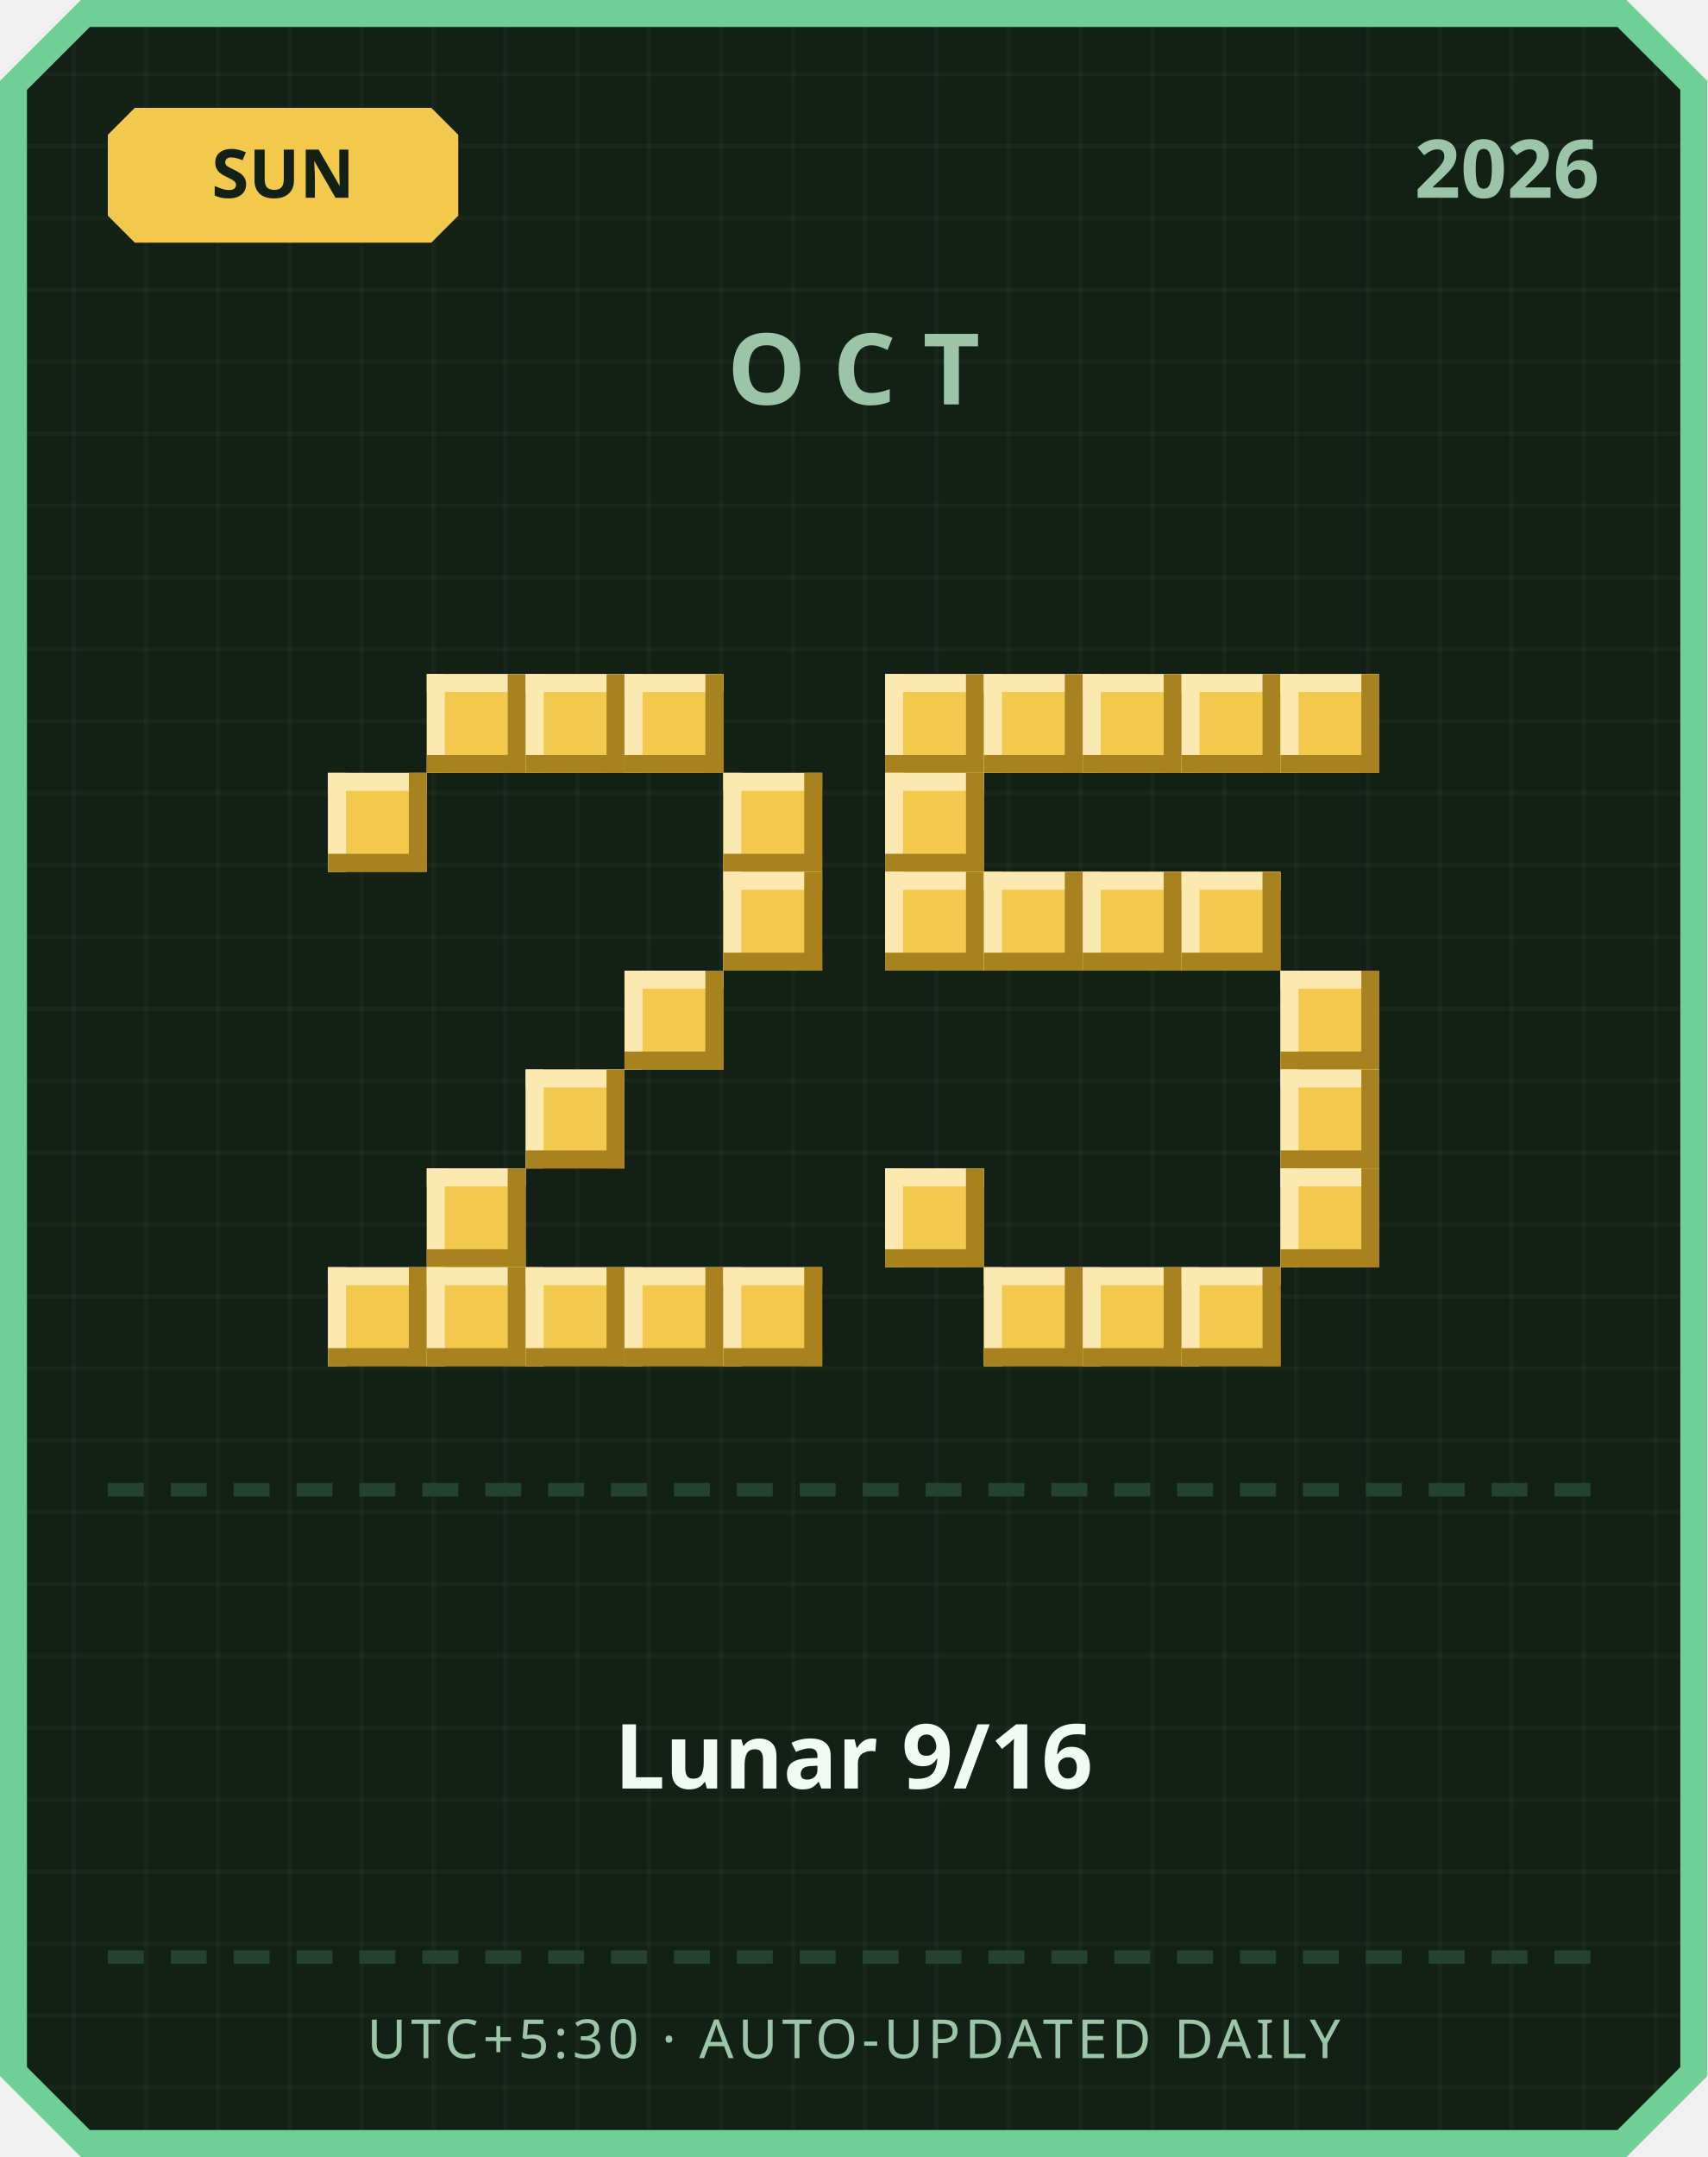
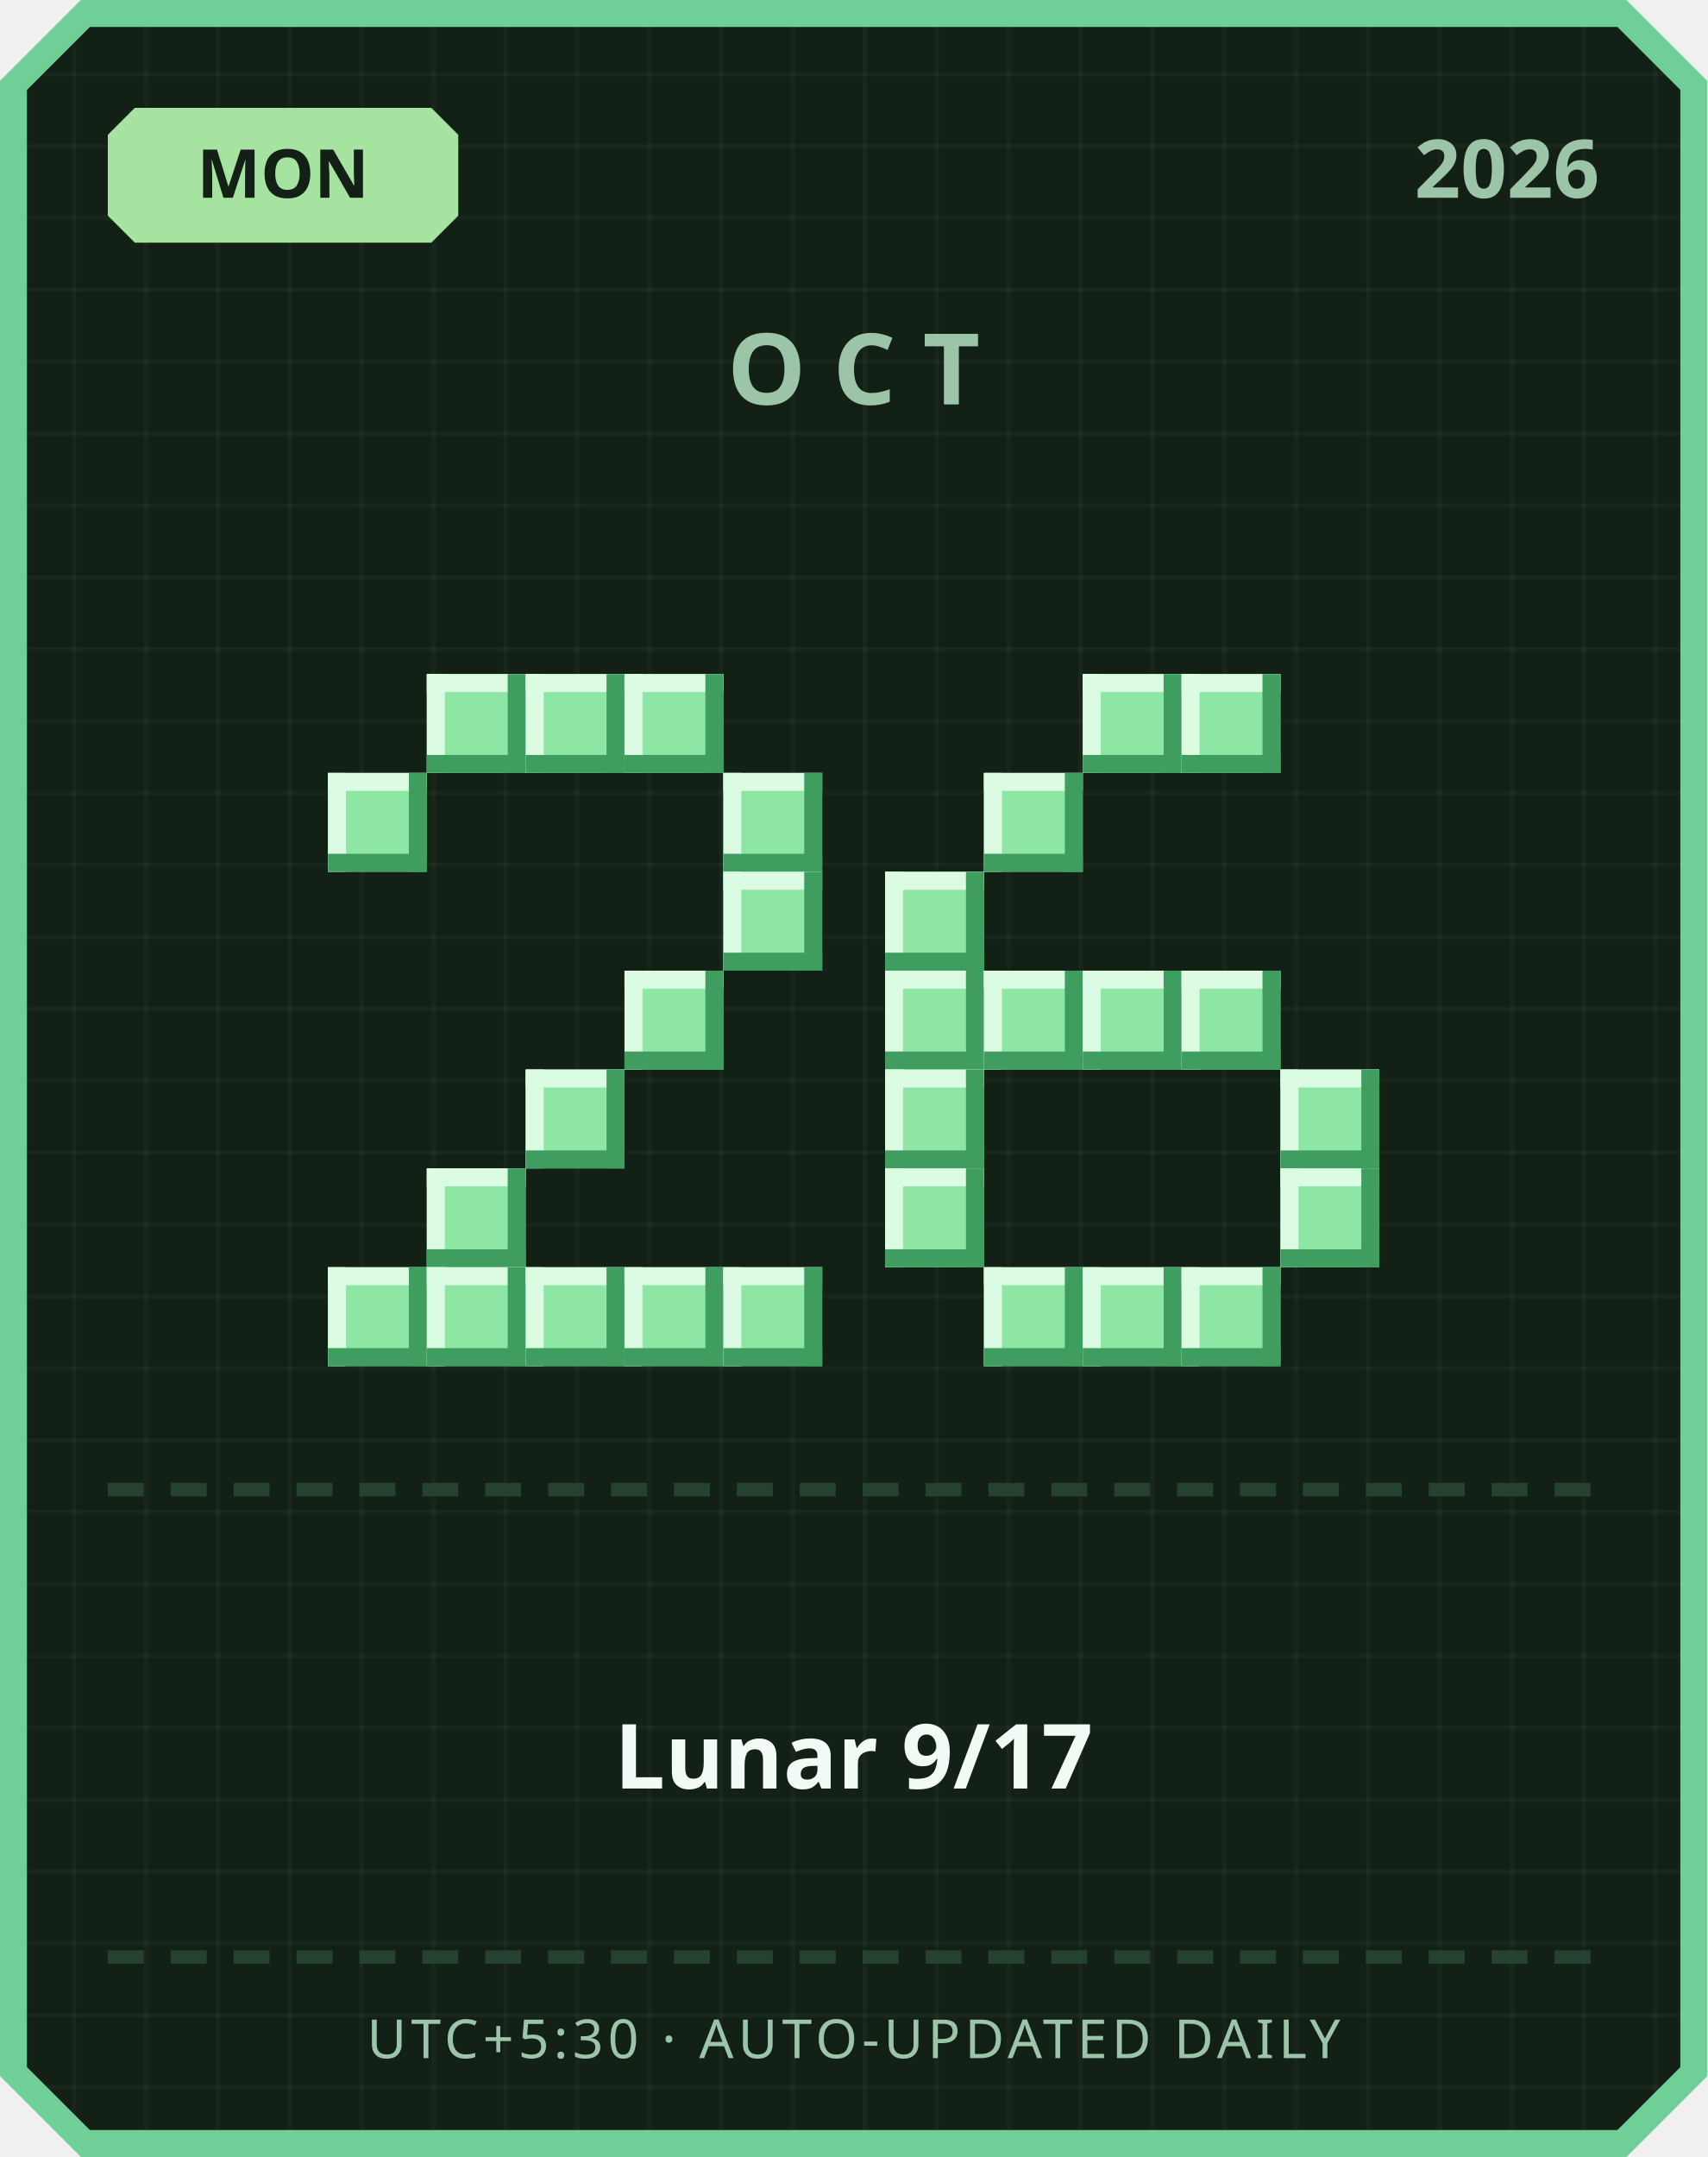
<svg xmlns="http://www.w3.org/2000/svg" width="380" height="480" viewBox="0 0 380 480">
  <defs>
    <pattern id="grid" width="16" height="16" patternUnits="userSpaceOnUse">
      <rect width="16" height="16" fill="#122016" />
      <rect width="1" height="16" fill="#ffffff" opacity="0.03" />
      <rect width="16" height="1" fill="#ffffff" opacity="0.03" />
    </pattern>
  </defs>
  <path d="M 18,0 L 362,0 L 380,18 L 380,462 L 362,480 L 18,480 L 0,462 L 0,18 Z" fill="#6fcf97" />
  <path d="M 20,6 L 360,6 L 374,20 L 374,460 L 360,474 L 20,474 L 6,460 L 6,20 Z" fill="url(#grid)" />
-   <path d="M 30,24 L 96,24 L 102,30 L 102,48 L 96,54 L 30,54 L 24,48 L 24,30 Z" fill="#f2c94c" />
-   <text x="63" y="44" text-anchor="middle" font-family="'Segoe UI', sans-serif" font-size="15" font-weight="700" fill="#122016">SUN</text>
+   <path d="M 30,24 L 96,24 L 102,30 L 102,48 L 96,54 L 30,54 L 24,48 L 24,30 Z" fill="#a6e3a1" />
+   <text x="63" y="44" text-anchor="middle" font-family="'Segoe UI', sans-serif" font-size="15" font-weight="700" fill="#122016">MON</text>
  <text x="356" y="44" text-anchor="end" font-family="'Segoe UI', sans-serif" font-size="18" font-weight="700" fill="#9bc4a8">2026</text>
  <text x="190" y="90" text-anchor="middle" font-family="'Segoe UI', sans-serif" font-size="22" font-weight="700" letter-spacing="6" fill="#9bc4a8">OCT</text>
-   <rect x="95" y="150" width="22" height="22" fill="#f2c94c" />
-   <rect x="95" y="150" width="22" height="4" fill="#fbe9b0" />
-   <rect x="95" y="150" width="4" height="22" fill="#fbe9b0" />
-   <rect x="95" y="168" width="22" height="4" fill="#a8821f" />
-   <rect x="113" y="150" width="4" height="22" fill="#a8821f" />
-   <rect x="117" y="150" width="22" height="22" fill="#f2c94c" />
-   <rect x="117" y="150" width="22" height="4" fill="#fbe9b0" />
-   <rect x="117" y="150" width="4" height="22" fill="#fbe9b0" />
-   <rect x="117" y="168" width="22" height="4" fill="#a8821f" />
-   <rect x="135" y="150" width="4" height="22" fill="#a8821f" />
-   <rect x="139" y="150" width="22" height="22" fill="#f2c94c" />
-   <rect x="139" y="150" width="22" height="4" fill="#fbe9b0" />
-   <rect x="139" y="150" width="4" height="22" fill="#fbe9b0" />
-   <rect x="139" y="168" width="22" height="4" fill="#a8821f" />
-   <rect x="157" y="150" width="4" height="22" fill="#a8821f" />
-   <rect x="73" y="172" width="22" height="22" fill="#f2c94c" />
-   <rect x="73" y="172" width="22" height="4" fill="#fbe9b0" />
-   <rect x="73" y="172" width="4" height="22" fill="#fbe9b0" />
-   <rect x="73" y="190" width="22" height="4" fill="#a8821f" />
-   <rect x="91" y="172" width="4" height="22" fill="#a8821f" />
-   <rect x="161" y="172" width="22" height="22" fill="#f2c94c" />
-   <rect x="161" y="172" width="22" height="4" fill="#fbe9b0" />
-   <rect x="161" y="172" width="4" height="22" fill="#fbe9b0" />
-   <rect x="161" y="190" width="22" height="4" fill="#a8821f" />
-   <rect x="179" y="172" width="4" height="22" fill="#a8821f" />
-   <rect x="161" y="194" width="22" height="22" fill="#f2c94c" />
-   <rect x="161" y="194" width="22" height="4" fill="#fbe9b0" />
-   <rect x="161" y="194" width="4" height="22" fill="#fbe9b0" />
-   <rect x="161" y="212" width="22" height="4" fill="#a8821f" />
-   <rect x="179" y="194" width="4" height="22" fill="#a8821f" />
-   <rect x="139" y="216" width="22" height="22" fill="#f2c94c" />
-   <rect x="139" y="216" width="22" height="4" fill="#fbe9b0" />
-   <rect x="139" y="216" width="4" height="22" fill="#fbe9b0" />
-   <rect x="139" y="234" width="22" height="4" fill="#a8821f" />
-   <rect x="157" y="216" width="4" height="22" fill="#a8821f" />
-   <rect x="117" y="238" width="22" height="22" fill="#f2c94c" />
-   <rect x="117" y="238" width="22" height="4" fill="#fbe9b0" />
-   <rect x="117" y="238" width="4" height="22" fill="#fbe9b0" />
-   <rect x="117" y="256" width="22" height="4" fill="#a8821f" />
-   <rect x="135" y="238" width="4" height="22" fill="#a8821f" />
-   <rect x="95" y="260" width="22" height="22" fill="#f2c94c" />
-   <rect x="95" y="260" width="22" height="4" fill="#fbe9b0" />
-   <rect x="95" y="260" width="4" height="22" fill="#fbe9b0" />
-   <rect x="95" y="278" width="22" height="4" fill="#a8821f" />
-   <rect x="113" y="260" width="4" height="22" fill="#a8821f" />
-   <rect x="73" y="282" width="22" height="22" fill="#f2c94c" />
-   <rect x="73" y="282" width="22" height="4" fill="#fbe9b0" />
-   <rect x="73" y="282" width="4" height="22" fill="#fbe9b0" />
-   <rect x="73" y="300" width="22" height="4" fill="#a8821f" />
-   <rect x="91" y="282" width="4" height="22" fill="#a8821f" />
-   <rect x="95" y="282" width="22" height="22" fill="#f2c94c" />
-   <rect x="95" y="282" width="22" height="4" fill="#fbe9b0" />
-   <rect x="95" y="282" width="4" height="22" fill="#fbe9b0" />
-   <rect x="95" y="300" width="22" height="4" fill="#a8821f" />
-   <rect x="113" y="282" width="4" height="22" fill="#a8821f" />
-   <rect x="117" y="282" width="22" height="22" fill="#f2c94c" />
-   <rect x="117" y="282" width="22" height="4" fill="#fbe9b0" />
-   <rect x="117" y="282" width="4" height="22" fill="#fbe9b0" />
-   <rect x="117" y="300" width="22" height="4" fill="#a8821f" />
-   <rect x="135" y="282" width="4" height="22" fill="#a8821f" />
-   <rect x="139" y="282" width="22" height="22" fill="#f2c94c" />
-   <rect x="139" y="282" width="22" height="4" fill="#fbe9b0" />
-   <rect x="139" y="282" width="4" height="22" fill="#fbe9b0" />
-   <rect x="139" y="300" width="22" height="4" fill="#a8821f" />
-   <rect x="157" y="282" width="4" height="22" fill="#a8821f" />
-   <rect x="161" y="282" width="22" height="22" fill="#f2c94c" />
-   <rect x="161" y="282" width="22" height="4" fill="#fbe9b0" />
-   <rect x="161" y="282" width="4" height="22" fill="#fbe9b0" />
-   <rect x="161" y="300" width="22" height="4" fill="#a8821f" />
-   <rect x="179" y="282" width="4" height="22" fill="#a8821f" />
-   <rect x="197" y="150" width="22" height="22" fill="#f2c94c" />
-   <rect x="197" y="150" width="22" height="4" fill="#fbe9b0" />
-   <rect x="197" y="150" width="4" height="22" fill="#fbe9b0" />
-   <rect x="197" y="168" width="22" height="4" fill="#a8821f" />
-   <rect x="215" y="150" width="4" height="22" fill="#a8821f" />
-   <rect x="219" y="150" width="22" height="22" fill="#f2c94c" />
-   <rect x="219" y="150" width="22" height="4" fill="#fbe9b0" />
-   <rect x="219" y="150" width="4" height="22" fill="#fbe9b0" />
-   <rect x="219" y="168" width="22" height="4" fill="#a8821f" />
-   <rect x="237" y="150" width="4" height="22" fill="#a8821f" />
-   <rect x="241" y="150" width="22" height="22" fill="#f2c94c" />
-   <rect x="241" y="150" width="22" height="4" fill="#fbe9b0" />
-   <rect x="241" y="150" width="4" height="22" fill="#fbe9b0" />
-   <rect x="241" y="168" width="22" height="4" fill="#a8821f" />
-   <rect x="259" y="150" width="4" height="22" fill="#a8821f" />
-   <rect x="263" y="150" width="22" height="22" fill="#f2c94c" />
-   <rect x="263" y="150" width="22" height="4" fill="#fbe9b0" />
-   <rect x="263" y="150" width="4" height="22" fill="#fbe9b0" />
-   <rect x="263" y="168" width="22" height="4" fill="#a8821f" />
-   <rect x="281" y="150" width="4" height="22" fill="#a8821f" />
-   <rect x="285" y="150" width="22" height="22" fill="#f2c94c" />
-   <rect x="285" y="150" width="22" height="4" fill="#fbe9b0" />
-   <rect x="285" y="150" width="4" height="22" fill="#fbe9b0" />
-   <rect x="285" y="168" width="22" height="4" fill="#a8821f" />
-   <rect x="303" y="150" width="4" height="22" fill="#a8821f" />
-   <rect x="197" y="172" width="22" height="22" fill="#f2c94c" />
-   <rect x="197" y="172" width="22" height="4" fill="#fbe9b0" />
-   <rect x="197" y="172" width="4" height="22" fill="#fbe9b0" />
-   <rect x="197" y="190" width="22" height="4" fill="#a8821f" />
-   <rect x="215" y="172" width="4" height="22" fill="#a8821f" />
-   <rect x="197" y="194" width="22" height="22" fill="#f2c94c" />
-   <rect x="197" y="194" width="22" height="4" fill="#fbe9b0" />
-   <rect x="197" y="194" width="4" height="22" fill="#fbe9b0" />
-   <rect x="197" y="212" width="22" height="4" fill="#a8821f" />
-   <rect x="215" y="194" width="4" height="22" fill="#a8821f" />
-   <rect x="219" y="194" width="22" height="22" fill="#f2c94c" />
-   <rect x="219" y="194" width="22" height="4" fill="#fbe9b0" />
-   <rect x="219" y="194" width="4" height="22" fill="#fbe9b0" />
-   <rect x="219" y="212" width="22" height="4" fill="#a8821f" />
-   <rect x="237" y="194" width="4" height="22" fill="#a8821f" />
-   <rect x="241" y="194" width="22" height="22" fill="#f2c94c" />
-   <rect x="241" y="194" width="22" height="4" fill="#fbe9b0" />
-   <rect x="241" y="194" width="4" height="22" fill="#fbe9b0" />
-   <rect x="241" y="212" width="22" height="4" fill="#a8821f" />
-   <rect x="259" y="194" width="4" height="22" fill="#a8821f" />
-   <rect x="263" y="194" width="22" height="22" fill="#f2c94c" />
-   <rect x="263" y="194" width="22" height="4" fill="#fbe9b0" />
-   <rect x="263" y="194" width="4" height="22" fill="#fbe9b0" />
-   <rect x="263" y="212" width="22" height="4" fill="#a8821f" />
-   <rect x="281" y="194" width="4" height="22" fill="#a8821f" />
-   <rect x="285" y="216" width="22" height="22" fill="#f2c94c" />
-   <rect x="285" y="216" width="22" height="4" fill="#fbe9b0" />
-   <rect x="285" y="216" width="4" height="22" fill="#fbe9b0" />
-   <rect x="285" y="234" width="22" height="4" fill="#a8821f" />
-   <rect x="303" y="216" width="4" height="22" fill="#a8821f" />
-   <rect x="285" y="238" width="22" height="22" fill="#f2c94c" />
-   <rect x="285" y="238" width="22" height="4" fill="#fbe9b0" />
-   <rect x="285" y="238" width="4" height="22" fill="#fbe9b0" />
-   <rect x="285" y="256" width="22" height="4" fill="#a8821f" />
-   <rect x="303" y="238" width="4" height="22" fill="#a8821f" />
-   <rect x="197" y="260" width="22" height="22" fill="#f2c94c" />
-   <rect x="197" y="260" width="22" height="4" fill="#fbe9b0" />
-   <rect x="197" y="260" width="4" height="22" fill="#fbe9b0" />
-   <rect x="197" y="278" width="22" height="4" fill="#a8821f" />
-   <rect x="215" y="260" width="4" height="22" fill="#a8821f" />
-   <rect x="285" y="260" width="22" height="22" fill="#f2c94c" />
-   <rect x="285" y="260" width="22" height="4" fill="#fbe9b0" />
-   <rect x="285" y="260" width="4" height="22" fill="#fbe9b0" />
-   <rect x="285" y="278" width="22" height="4" fill="#a8821f" />
-   <rect x="303" y="260" width="4" height="22" fill="#a8821f" />
-   <rect x="219" y="282" width="22" height="22" fill="#f2c94c" />
-   <rect x="219" y="282" width="22" height="4" fill="#fbe9b0" />
-   <rect x="219" y="282" width="4" height="22" fill="#fbe9b0" />
-   <rect x="219" y="300" width="22" height="4" fill="#a8821f" />
-   <rect x="237" y="282" width="4" height="22" fill="#a8821f" />
-   <rect x="241" y="282" width="22" height="22" fill="#f2c94c" />
-   <rect x="241" y="282" width="22" height="4" fill="#fbe9b0" />
-   <rect x="241" y="282" width="4" height="22" fill="#fbe9b0" />
-   <rect x="241" y="300" width="22" height="4" fill="#a8821f" />
-   <rect x="259" y="282" width="4" height="22" fill="#a8821f" />
-   <rect x="263" y="282" width="22" height="22" fill="#f2c94c" />
-   <rect x="263" y="282" width="22" height="4" fill="#fbe9b0" />
-   <rect x="263" y="282" width="4" height="22" fill="#fbe9b0" />
-   <rect x="263" y="300" width="22" height="4" fill="#a8821f" />
-   <rect x="281" y="282" width="4" height="22" fill="#a8821f" />
+   <rect x="95" y="150" width="22" height="22" fill="#8ee6a5" />
+   <rect x="95" y="150" width="22" height="4" fill="#dbfbe3" />
+   <rect x="95" y="150" width="4" height="22" fill="#dbfbe3" />
+   <rect x="95" y="168" width="22" height="4" fill="#3f9e5f" />
+   <rect x="113" y="150" width="4" height="22" fill="#3f9e5f" />
+   <rect x="117" y="150" width="22" height="22" fill="#8ee6a5" />
+   <rect x="117" y="150" width="22" height="4" fill="#dbfbe3" />
+   <rect x="117" y="150" width="4" height="22" fill="#dbfbe3" />
+   <rect x="117" y="168" width="22" height="4" fill="#3f9e5f" />
+   <rect x="135" y="150" width="4" height="22" fill="#3f9e5f" />
+   <rect x="139" y="150" width="22" height="22" fill="#8ee6a5" />
+   <rect x="139" y="150" width="22" height="4" fill="#dbfbe3" />
+   <rect x="139" y="150" width="4" height="22" fill="#dbfbe3" />
+   <rect x="139" y="168" width="22" height="4" fill="#3f9e5f" />
+   <rect x="157" y="150" width="4" height="22" fill="#3f9e5f" />
+   <rect x="73" y="172" width="22" height="22" fill="#8ee6a5" />
+   <rect x="73" y="172" width="22" height="4" fill="#dbfbe3" />
+   <rect x="73" y="172" width="4" height="22" fill="#dbfbe3" />
+   <rect x="73" y="190" width="22" height="4" fill="#3f9e5f" />
+   <rect x="91" y="172" width="4" height="22" fill="#3f9e5f" />
+   <rect x="161" y="172" width="22" height="22" fill="#8ee6a5" />
+   <rect x="161" y="172" width="22" height="4" fill="#dbfbe3" />
+   <rect x="161" y="172" width="4" height="22" fill="#dbfbe3" />
+   <rect x="161" y="190" width="22" height="4" fill="#3f9e5f" />
+   <rect x="179" y="172" width="4" height="22" fill="#3f9e5f" />
+   <rect x="161" y="194" width="22" height="22" fill="#8ee6a5" />
+   <rect x="161" y="194" width="22" height="4" fill="#dbfbe3" />
+   <rect x="161" y="194" width="4" height="22" fill="#dbfbe3" />
+   <rect x="161" y="212" width="22" height="4" fill="#3f9e5f" />
+   <rect x="179" y="194" width="4" height="22" fill="#3f9e5f" />
+   <rect x="139" y="216" width="22" height="22" fill="#8ee6a5" />
+   <rect x="139" y="216" width="22" height="4" fill="#dbfbe3" />
+   <rect x="139" y="216" width="4" height="22" fill="#dbfbe3" />
+   <rect x="139" y="234" width="22" height="4" fill="#3f9e5f" />
+   <rect x="157" y="216" width="4" height="22" fill="#3f9e5f" />
+   <rect x="117" y="238" width="22" height="22" fill="#8ee6a5" />
+   <rect x="117" y="238" width="22" height="4" fill="#dbfbe3" />
+   <rect x="117" y="238" width="4" height="22" fill="#dbfbe3" />
+   <rect x="117" y="256" width="22" height="4" fill="#3f9e5f" />
+   <rect x="135" y="238" width="4" height="22" fill="#3f9e5f" />
+   <rect x="95" y="260" width="22" height="22" fill="#8ee6a5" />
+   <rect x="95" y="260" width="22" height="4" fill="#dbfbe3" />
+   <rect x="95" y="260" width="4" height="22" fill="#dbfbe3" />
+   <rect x="95" y="278" width="22" height="4" fill="#3f9e5f" />
+   <rect x="113" y="260" width="4" height="22" fill="#3f9e5f" />
+   <rect x="73" y="282" width="22" height="22" fill="#8ee6a5" />
+   <rect x="73" y="282" width="22" height="4" fill="#dbfbe3" />
+   <rect x="73" y="282" width="4" height="22" fill="#dbfbe3" />
+   <rect x="73" y="300" width="22" height="4" fill="#3f9e5f" />
+   <rect x="91" y="282" width="4" height="22" fill="#3f9e5f" />
+   <rect x="95" y="282" width="22" height="22" fill="#8ee6a5" />
+   <rect x="95" y="282" width="22" height="4" fill="#dbfbe3" />
+   <rect x="95" y="282" width="4" height="22" fill="#dbfbe3" />
+   <rect x="95" y="300" width="22" height="4" fill="#3f9e5f" />
+   <rect x="113" y="282" width="4" height="22" fill="#3f9e5f" />
+   <rect x="117" y="282" width="22" height="22" fill="#8ee6a5" />
+   <rect x="117" y="282" width="22" height="4" fill="#dbfbe3" />
+   <rect x="117" y="282" width="4" height="22" fill="#dbfbe3" />
+   <rect x="117" y="300" width="22" height="4" fill="#3f9e5f" />
+   <rect x="135" y="282" width="4" height="22" fill="#3f9e5f" />
+   <rect x="139" y="282" width="22" height="22" fill="#8ee6a5" />
+   <rect x="139" y="282" width="22" height="4" fill="#dbfbe3" />
+   <rect x="139" y="282" width="4" height="22" fill="#dbfbe3" />
+   <rect x="139" y="300" width="22" height="4" fill="#3f9e5f" />
+   <rect x="157" y="282" width="4" height="22" fill="#3f9e5f" />
+   <rect x="161" y="282" width="22" height="22" fill="#8ee6a5" />
+   <rect x="161" y="282" width="22" height="4" fill="#dbfbe3" />
+   <rect x="161" y="282" width="4" height="22" fill="#dbfbe3" />
+   <rect x="161" y="300" width="22" height="4" fill="#3f9e5f" />
+   <rect x="179" y="282" width="4" height="22" fill="#3f9e5f" />
+   <rect x="241" y="150" width="22" height="22" fill="#8ee6a5" />
+   <rect x="241" y="150" width="22" height="4" fill="#dbfbe3" />
+   <rect x="241" y="150" width="4" height="22" fill="#dbfbe3" />
+   <rect x="241" y="168" width="22" height="4" fill="#3f9e5f" />
+   <rect x="259" y="150" width="4" height="22" fill="#3f9e5f" />
+   <rect x="263" y="150" width="22" height="22" fill="#8ee6a5" />
+   <rect x="263" y="150" width="22" height="4" fill="#dbfbe3" />
+   <rect x="263" y="150" width="4" height="22" fill="#dbfbe3" />
+   <rect x="263" y="168" width="22" height="4" fill="#3f9e5f" />
+   <rect x="281" y="150" width="4" height="22" fill="#3f9e5f" />
+   <rect x="219" y="172" width="22" height="22" fill="#8ee6a5" />
+   <rect x="219" y="172" width="22" height="4" fill="#dbfbe3" />
+   <rect x="219" y="172" width="4" height="22" fill="#dbfbe3" />
+   <rect x="219" y="190" width="22" height="4" fill="#3f9e5f" />
+   <rect x="237" y="172" width="4" height="22" fill="#3f9e5f" />
+   <rect x="197" y="194" width="22" height="22" fill="#8ee6a5" />
+   <rect x="197" y="194" width="22" height="4" fill="#dbfbe3" />
+   <rect x="197" y="194" width="4" height="22" fill="#dbfbe3" />
+   <rect x="197" y="212" width="22" height="4" fill="#3f9e5f" />
+   <rect x="215" y="194" width="4" height="22" fill="#3f9e5f" />
+   <rect x="197" y="216" width="22" height="22" fill="#8ee6a5" />
+   <rect x="197" y="216" width="22" height="4" fill="#dbfbe3" />
+   <rect x="197" y="216" width="4" height="22" fill="#dbfbe3" />
+   <rect x="197" y="234" width="22" height="4" fill="#3f9e5f" />
+   <rect x="215" y="216" width="4" height="22" fill="#3f9e5f" />
+   <rect x="219" y="216" width="22" height="22" fill="#8ee6a5" />
+   <rect x="219" y="216" width="22" height="4" fill="#dbfbe3" />
+   <rect x="219" y="216" width="4" height="22" fill="#dbfbe3" />
+   <rect x="219" y="234" width="22" height="4" fill="#3f9e5f" />
+   <rect x="237" y="216" width="4" height="22" fill="#3f9e5f" />
+   <rect x="241" y="216" width="22" height="22" fill="#8ee6a5" />
+   <rect x="241" y="216" width="22" height="4" fill="#dbfbe3" />
+   <rect x="241" y="216" width="4" height="22" fill="#dbfbe3" />
+   <rect x="241" y="234" width="22" height="4" fill="#3f9e5f" />
+   <rect x="259" y="216" width="4" height="22" fill="#3f9e5f" />
+   <rect x="263" y="216" width="22" height="22" fill="#8ee6a5" />
+   <rect x="263" y="216" width="22" height="4" fill="#dbfbe3" />
+   <rect x="263" y="216" width="4" height="22" fill="#dbfbe3" />
+   <rect x="263" y="234" width="22" height="4" fill="#3f9e5f" />
+   <rect x="281" y="216" width="4" height="22" fill="#3f9e5f" />
+   <rect x="197" y="238" width="22" height="22" fill="#8ee6a5" />
+   <rect x="197" y="238" width="22" height="4" fill="#dbfbe3" />
+   <rect x="197" y="238" width="4" height="22" fill="#dbfbe3" />
+   <rect x="197" y="256" width="22" height="4" fill="#3f9e5f" />
+   <rect x="215" y="238" width="4" height="22" fill="#3f9e5f" />
+   <rect x="285" y="238" width="22" height="22" fill="#8ee6a5" />
+   <rect x="285" y="238" width="22" height="4" fill="#dbfbe3" />
+   <rect x="285" y="238" width="4" height="22" fill="#dbfbe3" />
+   <rect x="285" y="256" width="22" height="4" fill="#3f9e5f" />
+   <rect x="303" y="238" width="4" height="22" fill="#3f9e5f" />
+   <rect x="197" y="260" width="22" height="22" fill="#8ee6a5" />
+   <rect x="197" y="260" width="22" height="4" fill="#dbfbe3" />
+   <rect x="197" y="260" width="4" height="22" fill="#dbfbe3" />
+   <rect x="197" y="278" width="22" height="4" fill="#3f9e5f" />
+   <rect x="215" y="260" width="4" height="22" fill="#3f9e5f" />
+   <rect x="285" y="260" width="22" height="22" fill="#8ee6a5" />
+   <rect x="285" y="260" width="22" height="4" fill="#dbfbe3" />
+   <rect x="285" y="260" width="4" height="22" fill="#dbfbe3" />
+   <rect x="285" y="278" width="22" height="4" fill="#3f9e5f" />
+   <rect x="303" y="260" width="4" height="22" fill="#3f9e5f" />
+   <rect x="219" y="282" width="22" height="22" fill="#8ee6a5" />
+   <rect x="219" y="282" width="22" height="4" fill="#dbfbe3" />
+   <rect x="219" y="282" width="4" height="22" fill="#dbfbe3" />
+   <rect x="219" y="300" width="22" height="4" fill="#3f9e5f" />
+   <rect x="237" y="282" width="4" height="22" fill="#3f9e5f" />
+   <rect x="241" y="282" width="22" height="22" fill="#8ee6a5" />
+   <rect x="241" y="282" width="22" height="4" fill="#dbfbe3" />
+   <rect x="241" y="282" width="4" height="22" fill="#dbfbe3" />
+   <rect x="241" y="300" width="22" height="4" fill="#3f9e5f" />
+   <rect x="259" y="282" width="4" height="22" fill="#3f9e5f" />
+   <rect x="263" y="282" width="22" height="22" fill="#8ee6a5" />
+   <rect x="263" y="282" width="22" height="4" fill="#dbfbe3" />
+   <rect x="263" y="282" width="4" height="22" fill="#dbfbe3" />
+   <rect x="263" y="300" width="22" height="4" fill="#3f9e5f" />
+   <rect x="281" y="282" width="4" height="22" fill="#3f9e5f" />
  <rect x="24" y="330" width="8" height="3" fill="#254230" />
  <rect x="38" y="330" width="8" height="3" fill="#254230" />
  <rect x="52" y="330" width="8" height="3" fill="#254230" />
  <rect x="66" y="330" width="8" height="3" fill="#254230" />
  <rect x="80" y="330" width="8" height="3" fill="#254230" />
  <rect x="94" y="330" width="8" height="3" fill="#254230" />
  <rect x="108" y="330" width="8" height="3" fill="#254230" />
  <rect x="122" y="330" width="8" height="3" fill="#254230" />
  <rect x="136" y="330" width="8" height="3" fill="#254230" />
  <rect x="150" y="330" width="8" height="3" fill="#254230" />
  <rect x="164" y="330" width="8" height="3" fill="#254230" />
  <rect x="178" y="330" width="8" height="3" fill="#254230" />
  <rect x="192" y="330" width="8" height="3" fill="#254230" />
  <rect x="206" y="330" width="8" height="3" fill="#254230" />
  <rect x="220" y="330" width="8" height="3" fill="#254230" />
  <rect x="234" y="330" width="8" height="3" fill="#254230" />
  <rect x="248" y="330" width="8" height="3" fill="#254230" />
  <rect x="262" y="330" width="8" height="3" fill="#254230" />
  <rect x="276" y="330" width="8" height="3" fill="#254230" />
  <rect x="290" y="330" width="8" height="3" fill="#254230" />
  <rect x="304" y="330" width="8" height="3" fill="#254230" />
  <rect x="318" y="330" width="8" height="3" fill="#254230" />
  <rect x="332" y="330" width="8" height="3" fill="#254230" />
  <rect x="346" y="330" width="8" height="3" fill="#254230" />
-   <text x="190" y="398" text-anchor="middle" font-family="'Segoe UI', 'Microsoft JhengHei', sans-serif" font-size="20" font-weight="700" fill="#f1faf4">Lunar 9/16</text>
+   <text x="190" y="398" text-anchor="middle" font-family="'Segoe UI', 'Microsoft JhengHei', sans-serif" font-size="20" font-weight="700" fill="#f1faf4">Lunar 9/17</text>
  <rect x="24" y="434" width="8" height="3" fill="#254230" />
  <rect x="38" y="434" width="8" height="3" fill="#254230" />
  <rect x="52" y="434" width="8" height="3" fill="#254230" />
  <rect x="66" y="434" width="8" height="3" fill="#254230" />
  <rect x="80" y="434" width="8" height="3" fill="#254230" />
  <rect x="94" y="434" width="8" height="3" fill="#254230" />
  <rect x="108" y="434" width="8" height="3" fill="#254230" />
  <rect x="122" y="434" width="8" height="3" fill="#254230" />
  <rect x="136" y="434" width="8" height="3" fill="#254230" />
  <rect x="150" y="434" width="8" height="3" fill="#254230" />
  <rect x="164" y="434" width="8" height="3" fill="#254230" />
  <rect x="178" y="434" width="8" height="3" fill="#254230" />
  <rect x="192" y="434" width="8" height="3" fill="#254230" />
  <rect x="206" y="434" width="8" height="3" fill="#254230" />
  <rect x="220" y="434" width="8" height="3" fill="#254230" />
  <rect x="234" y="434" width="8" height="3" fill="#254230" />
  <rect x="248" y="434" width="8" height="3" fill="#254230" />
  <rect x="262" y="434" width="8" height="3" fill="#254230" />
  <rect x="276" y="434" width="8" height="3" fill="#254230" />
  <rect x="290" y="434" width="8" height="3" fill="#254230" />
  <rect x="304" y="434" width="8" height="3" fill="#254230" />
  <rect x="318" y="434" width="8" height="3" fill="#254230" />
  <rect x="332" y="434" width="8" height="3" fill="#254230" />
  <rect x="346" y="434" width="8" height="3" fill="#254230" />
  <text x="190" y="458" text-anchor="middle" font-family="'Segoe UI', sans-serif" font-size="12" letter-spacing="1" fill="#9bc4a8">UTC+5:30 · AUTO-UPDATED DAILY</text>
</svg>
